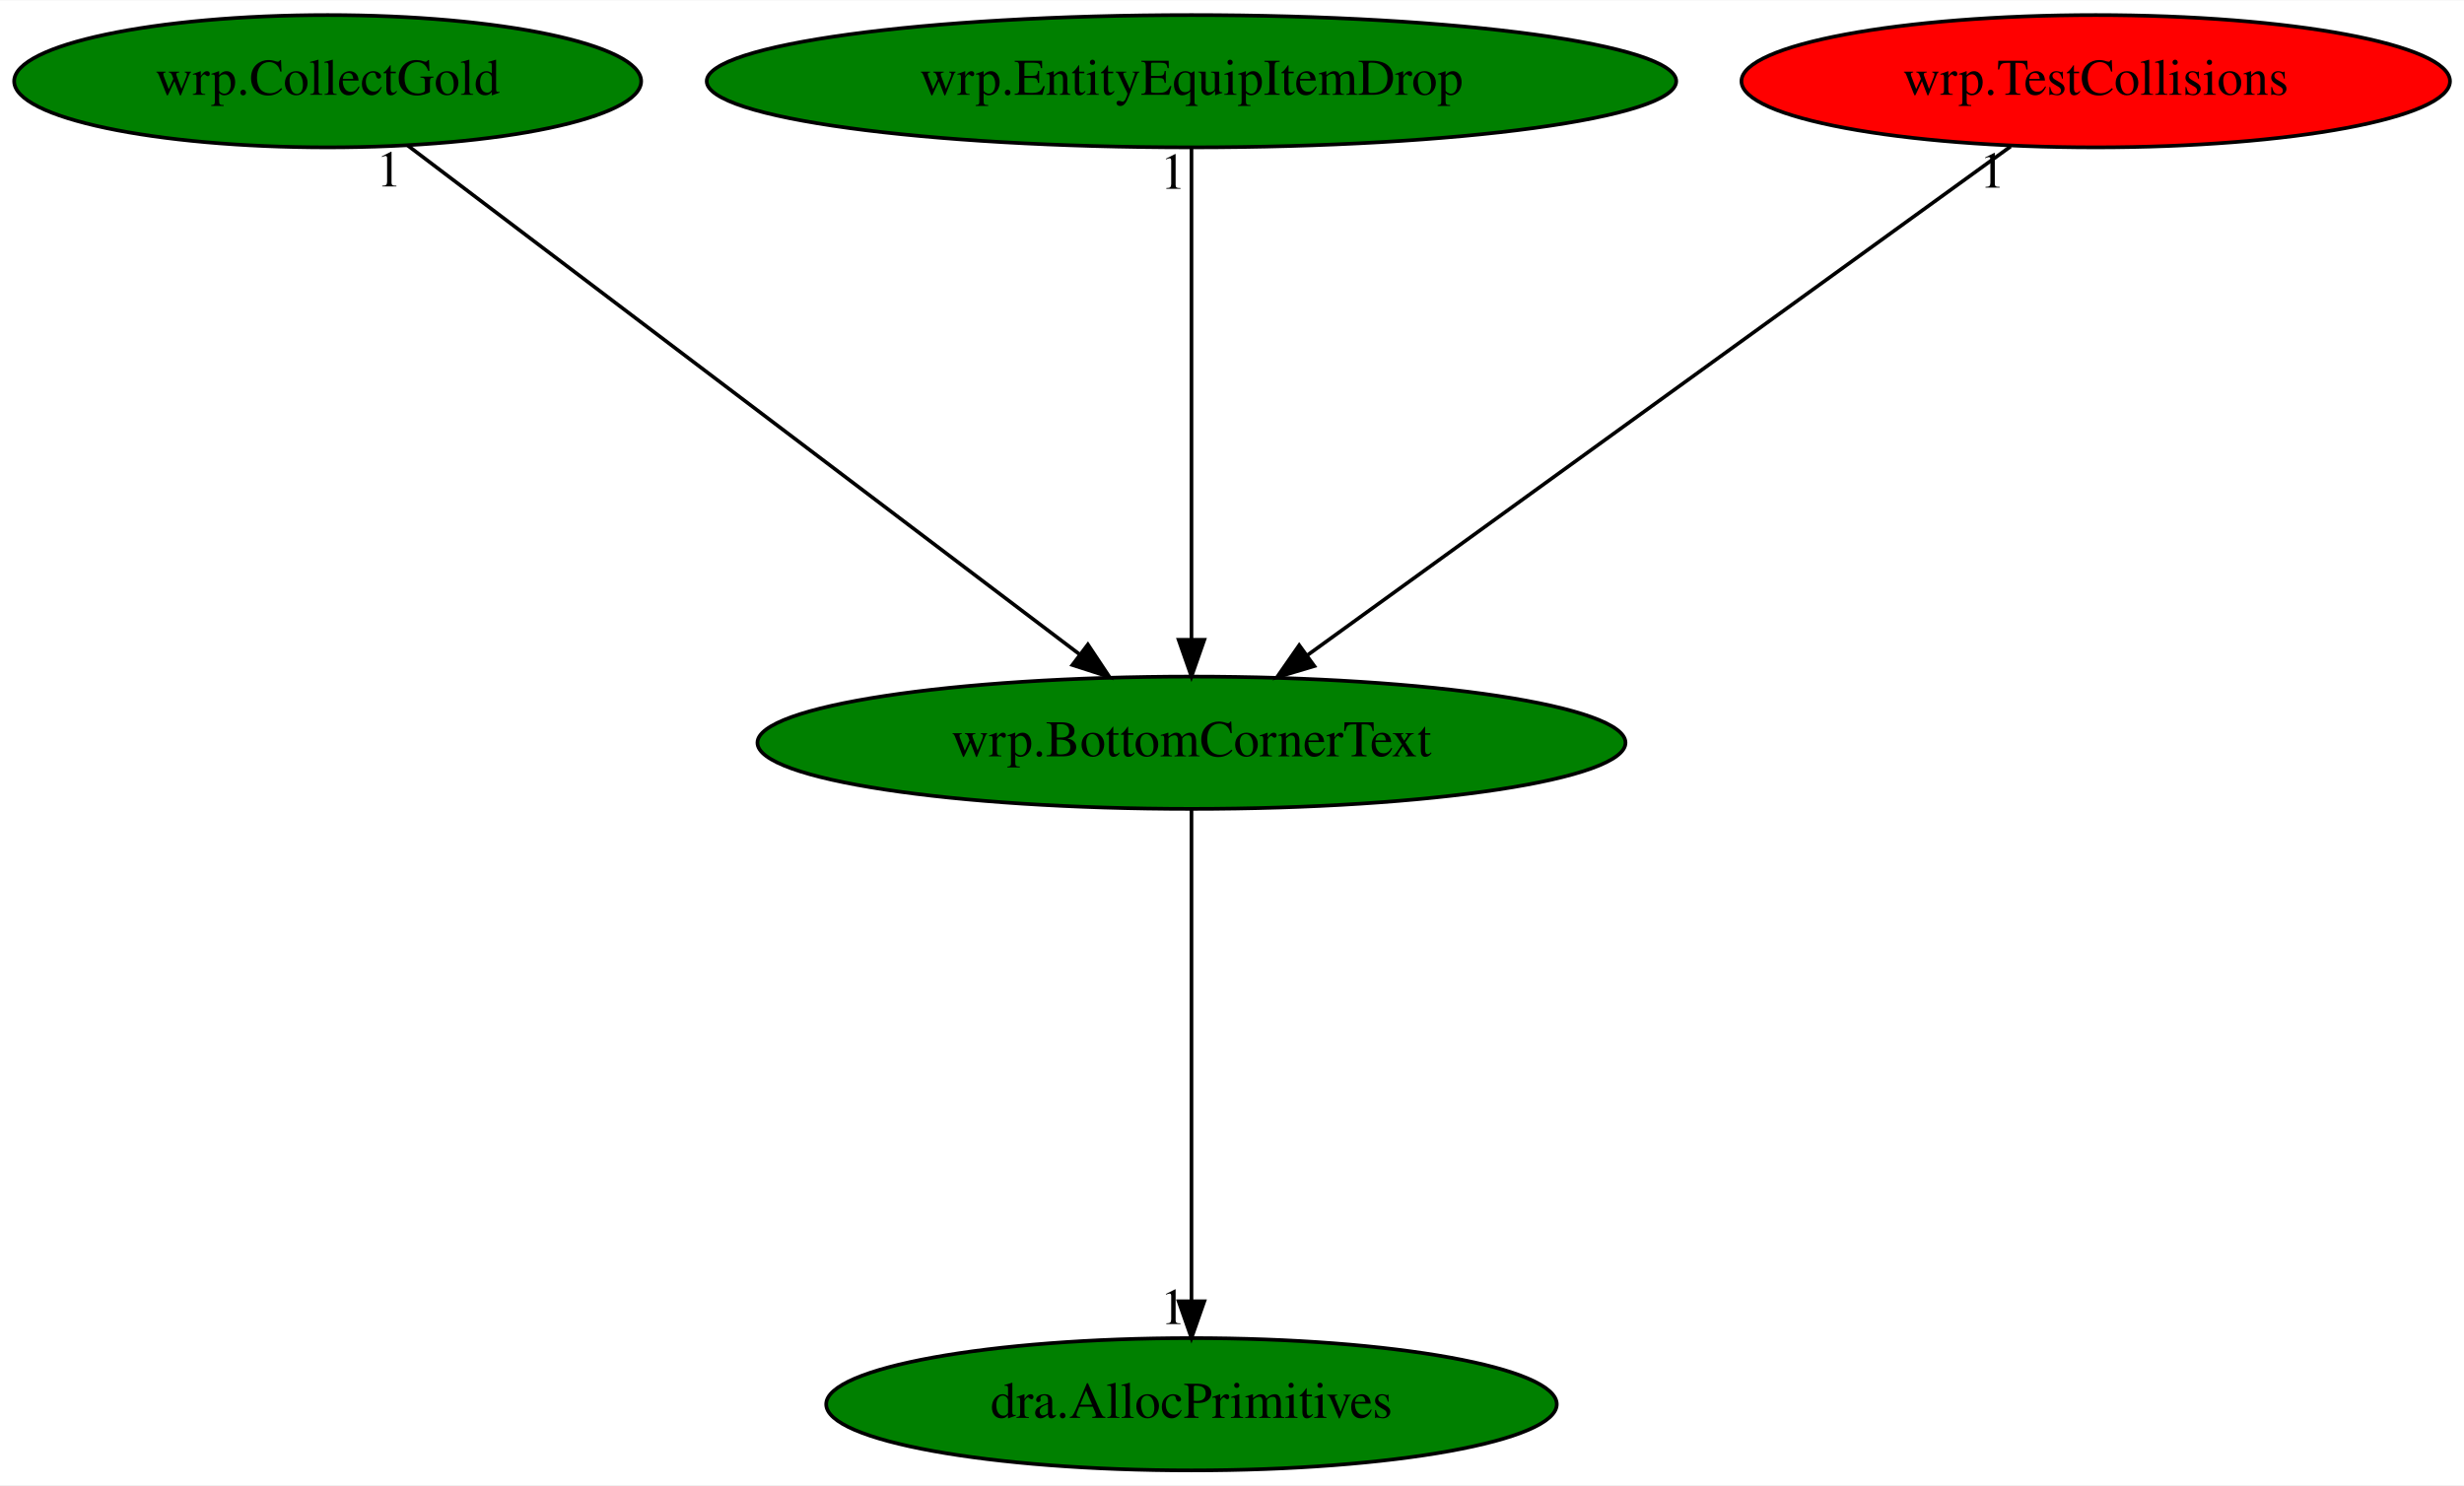
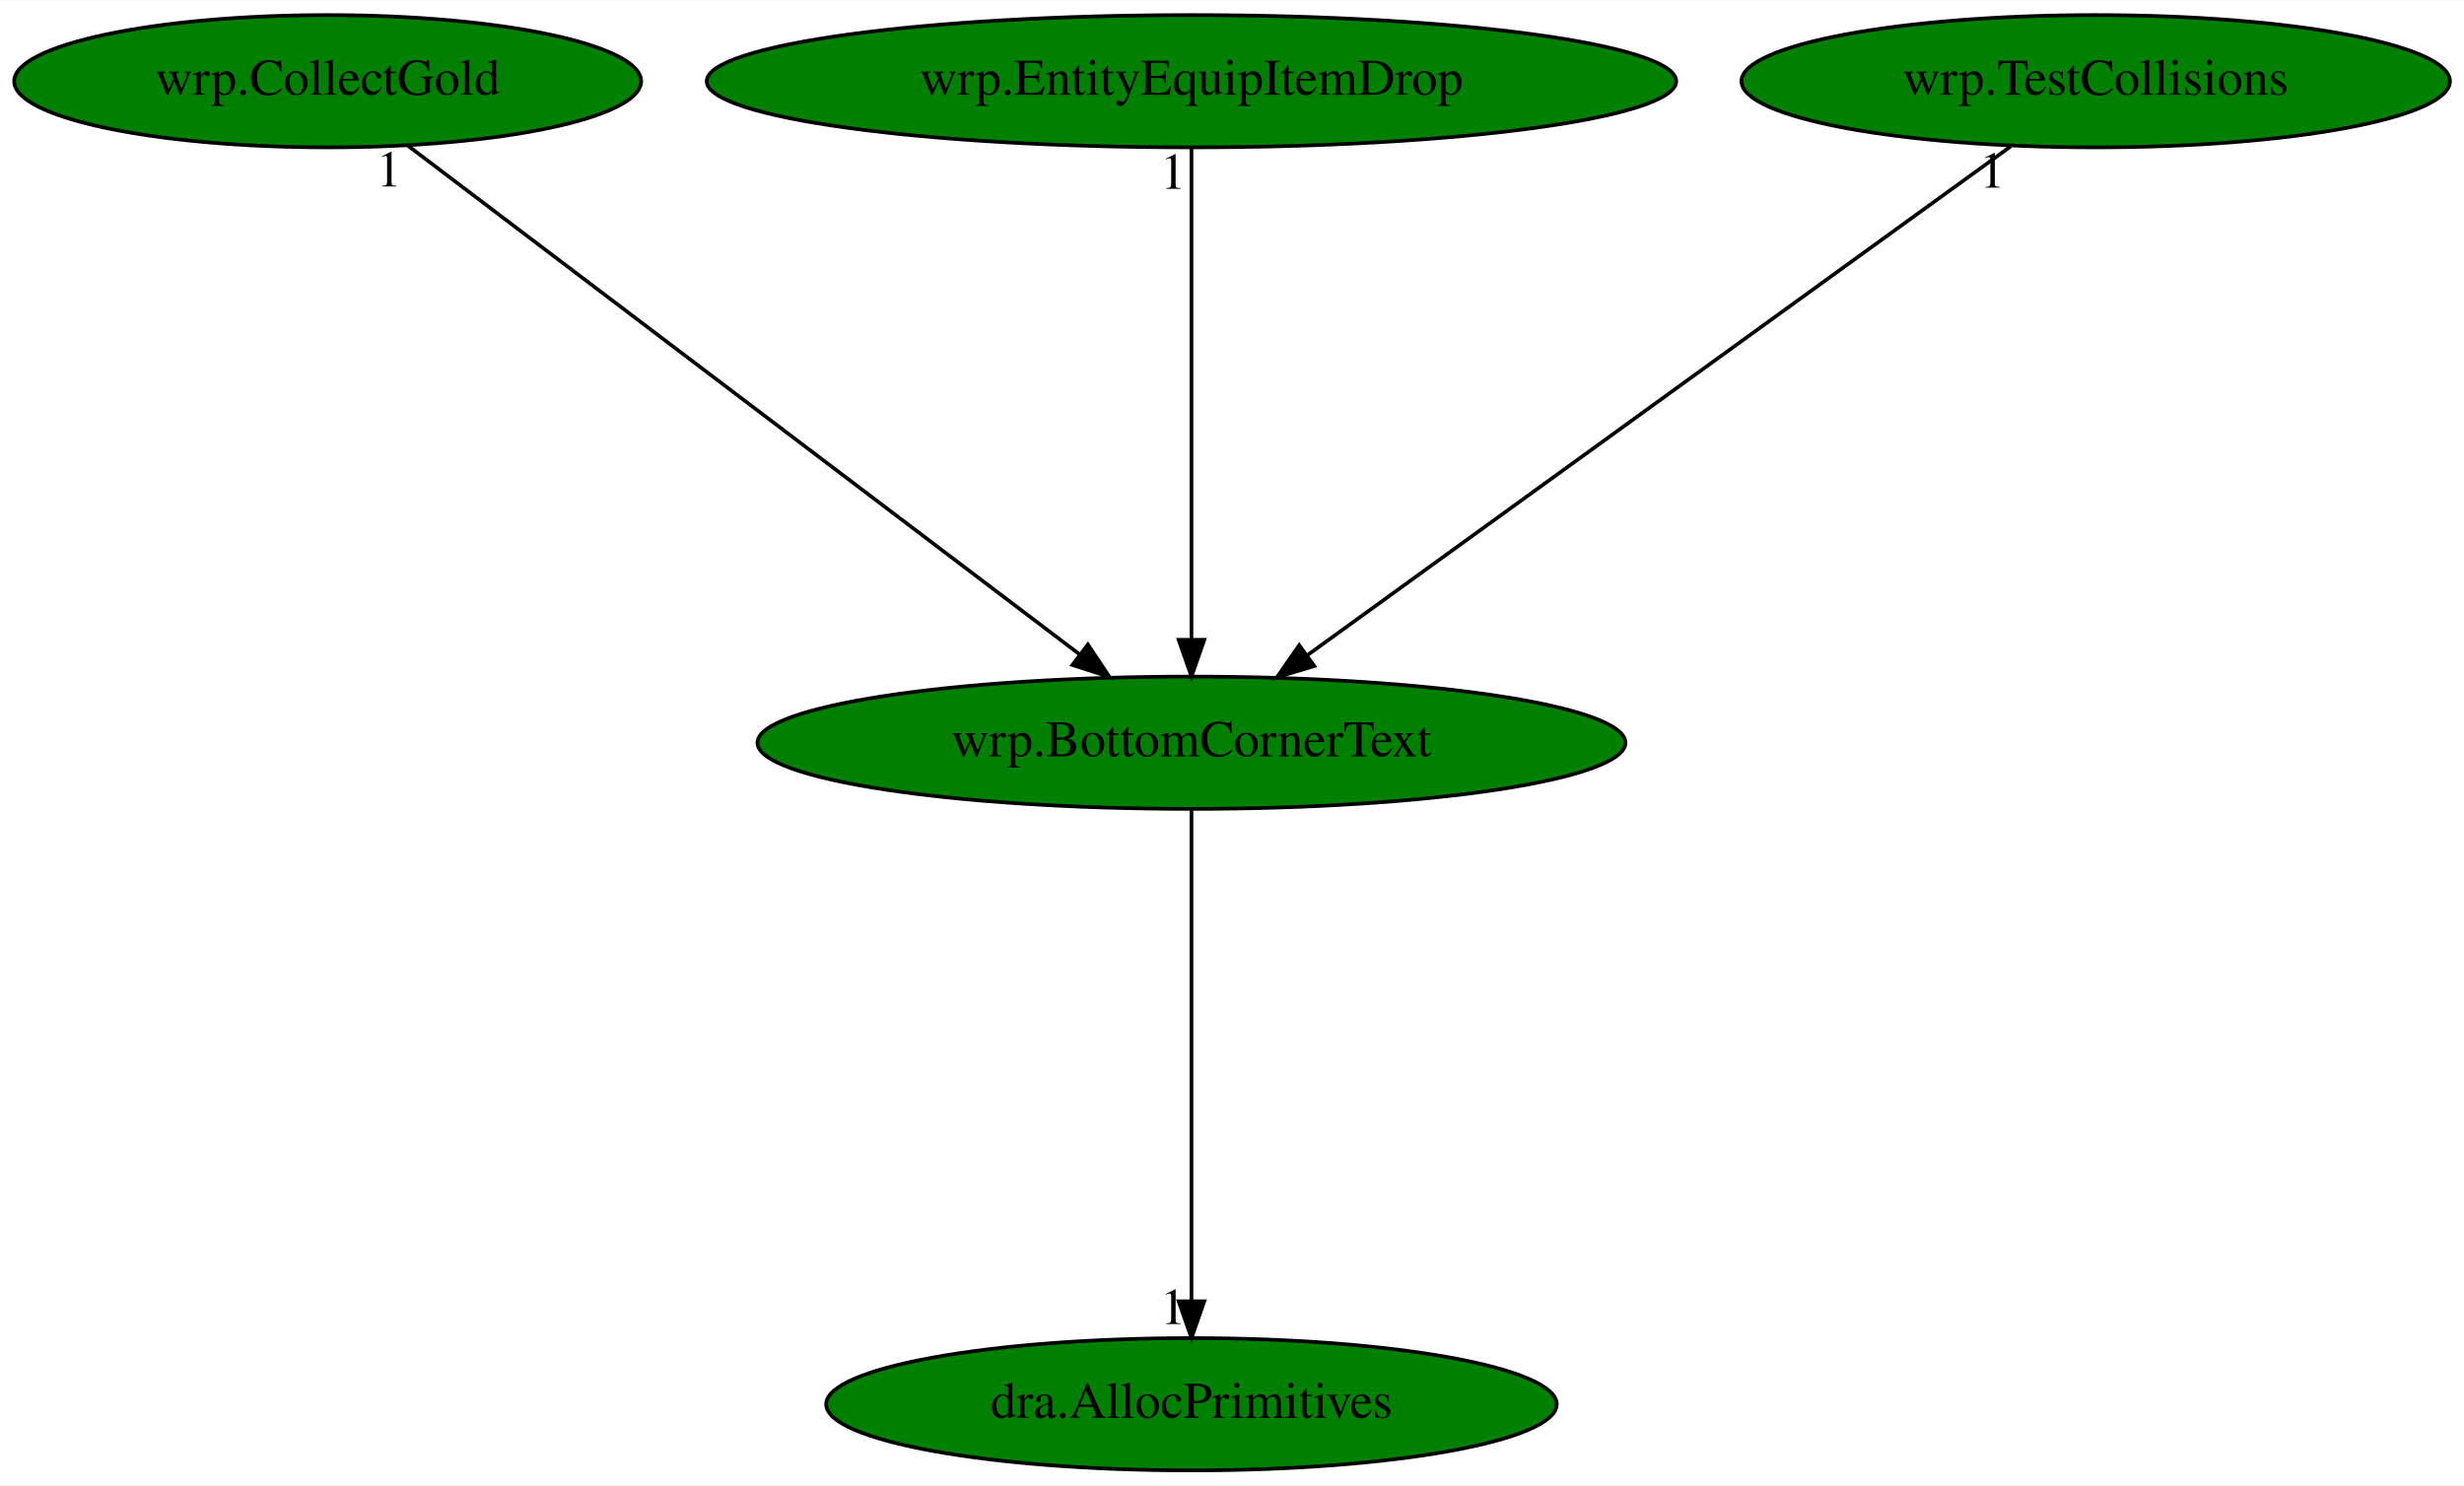
<svg xmlns="http://www.w3.org/2000/svg" xmlns:xlink="http://www.w3.org/1999/xlink" width="670pt" height="404pt" viewBox="0.00 0.00 670.33 404.00">
  <g id="graph0" class="graph" transform="scale(1 1) rotate(0) translate(4 400)">
    <polygon fill="white" stroke="transparent" points="-4,4 -4,-400 666.33,-400 666.33,4 -4,4" />
    <g id="node1" class="node">
      <ellipse fill="green" stroke="black" cx="320.14" cy="-198" rx="118.08" ry="18" />
      <text text-anchor="middle" x="320.14" y="-194.3" font-family="Times,serif" font-size="14.00">wrp.BottomCornerText</text>
    </g>
    <g id="node2" class="node">
      <g id="a_node2">
        <a xlink:href="dra.AllocPrimitives.svg" xlink:title="dra.AllocPrimitives">
          <ellipse fill="green" stroke="black" cx="320.14" cy="-18" rx="99.38" ry="18" />
          <text text-anchor="middle" x="320.14" y="-14.3" font-family="Times,serif" font-size="14.00">dra.AllocPrimitives</text>
        </a>
      </g>
    </g>
    <g id="edge1" class="edge">
      <path fill="none" stroke="black" d="M320.14,-179.93C320.14,-148.97 320.14,-83.3 320.14,-46.13" />
      <polygon fill="black" stroke="black" points="323.64,-46.02 320.14,-36.02 316.64,-46.02 323.64,-46.02" />
      <text text-anchor="middle" x="315.14" y="-39.82" font-family="Times,serif" font-size="14.00">1</text>
    </g>
    <g id="node3" class="node">
      <g id="a_node3">
        <a xlink:href="wrp.CollectGold.svg" xlink:title="wrp.CollectGold">
          <ellipse fill="green" stroke="black" cx="85.14" cy="-378" rx="85.29" ry="18" />
          <text text-anchor="middle" x="85.14" y="-374.3" font-family="Times,serif" font-size="14.00">wrp.CollectGold</text>
        </a>
      </g>
    </g>
    <g id="edge2" class="edge">
      <path fill="none" stroke="black" d="M106.83,-360.57C148.85,-328.75 241.45,-258.61 289.64,-222.1" />
      <polygon fill="black" stroke="black" points="291.96,-224.73 297.82,-215.91 287.74,-219.15 291.96,-224.73" />
      <text text-anchor="middle" x="101.83" y="-349.37" font-family="Times,serif" font-size="14.00">1</text>
    </g>
    <g id="node4" class="node">
      <g id="a_node4">
        <a xlink:href="wrp.EntityEquipItemDrop.svg" xlink:title="wrp.EntityEquipItemDrop">
          <ellipse fill="green" stroke="black" cx="320.14" cy="-378" rx="131.88" ry="18" />
          <text text-anchor="middle" x="320.14" y="-374.3" font-family="Times,serif" font-size="14.00">wrp.EntityEquipItemDrop</text>
        </a>
      </g>
    </g>
    <g id="edge3" class="edge">
      <path fill="none" stroke="black" d="M320.14,-359.93C320.14,-328.97 320.14,-263.3 320.14,-226.13" />
      <polygon fill="black" stroke="black" points="323.64,-226.02 320.14,-216.02 316.64,-226.02 323.64,-226.02" />
      <text text-anchor="middle" x="315.14" y="-348.73" font-family="Times,serif" font-size="14.00">1</text>
    </g>
    <g id="node5" class="node">
      <g id="a_node5">
        <a xlink:href="wrp.TestCollisions.svg" xlink:title="wrp.TestCollisions">
-           <ellipse fill="red" stroke="black" cx="566.14" cy="-378" rx="96.38" ry="18" />
+           <ellipse fill="green" stroke="black" cx="566.14" cy="-378" rx="96.38" ry="18" />
          <text text-anchor="middle" x="566.14" y="-374.3" font-family="Times,serif" font-size="14.00">wrp.TestCollisions</text>
        </a>
      </g>
    </g>
    <g id="edge4" class="edge">
      <path fill="none" stroke="black" d="M543,-360.25C498.68,-328.18 401.77,-258.07 351.62,-221.78" />
      <polygon fill="black" stroke="black" points="353.56,-218.86 343.4,-215.83 349.45,-224.53 353.56,-218.86" />
      <text text-anchor="middle" x="538" y="-349.05" font-family="Times,serif" font-size="14.00">1</text>
    </g>
  </g>
</svg>
